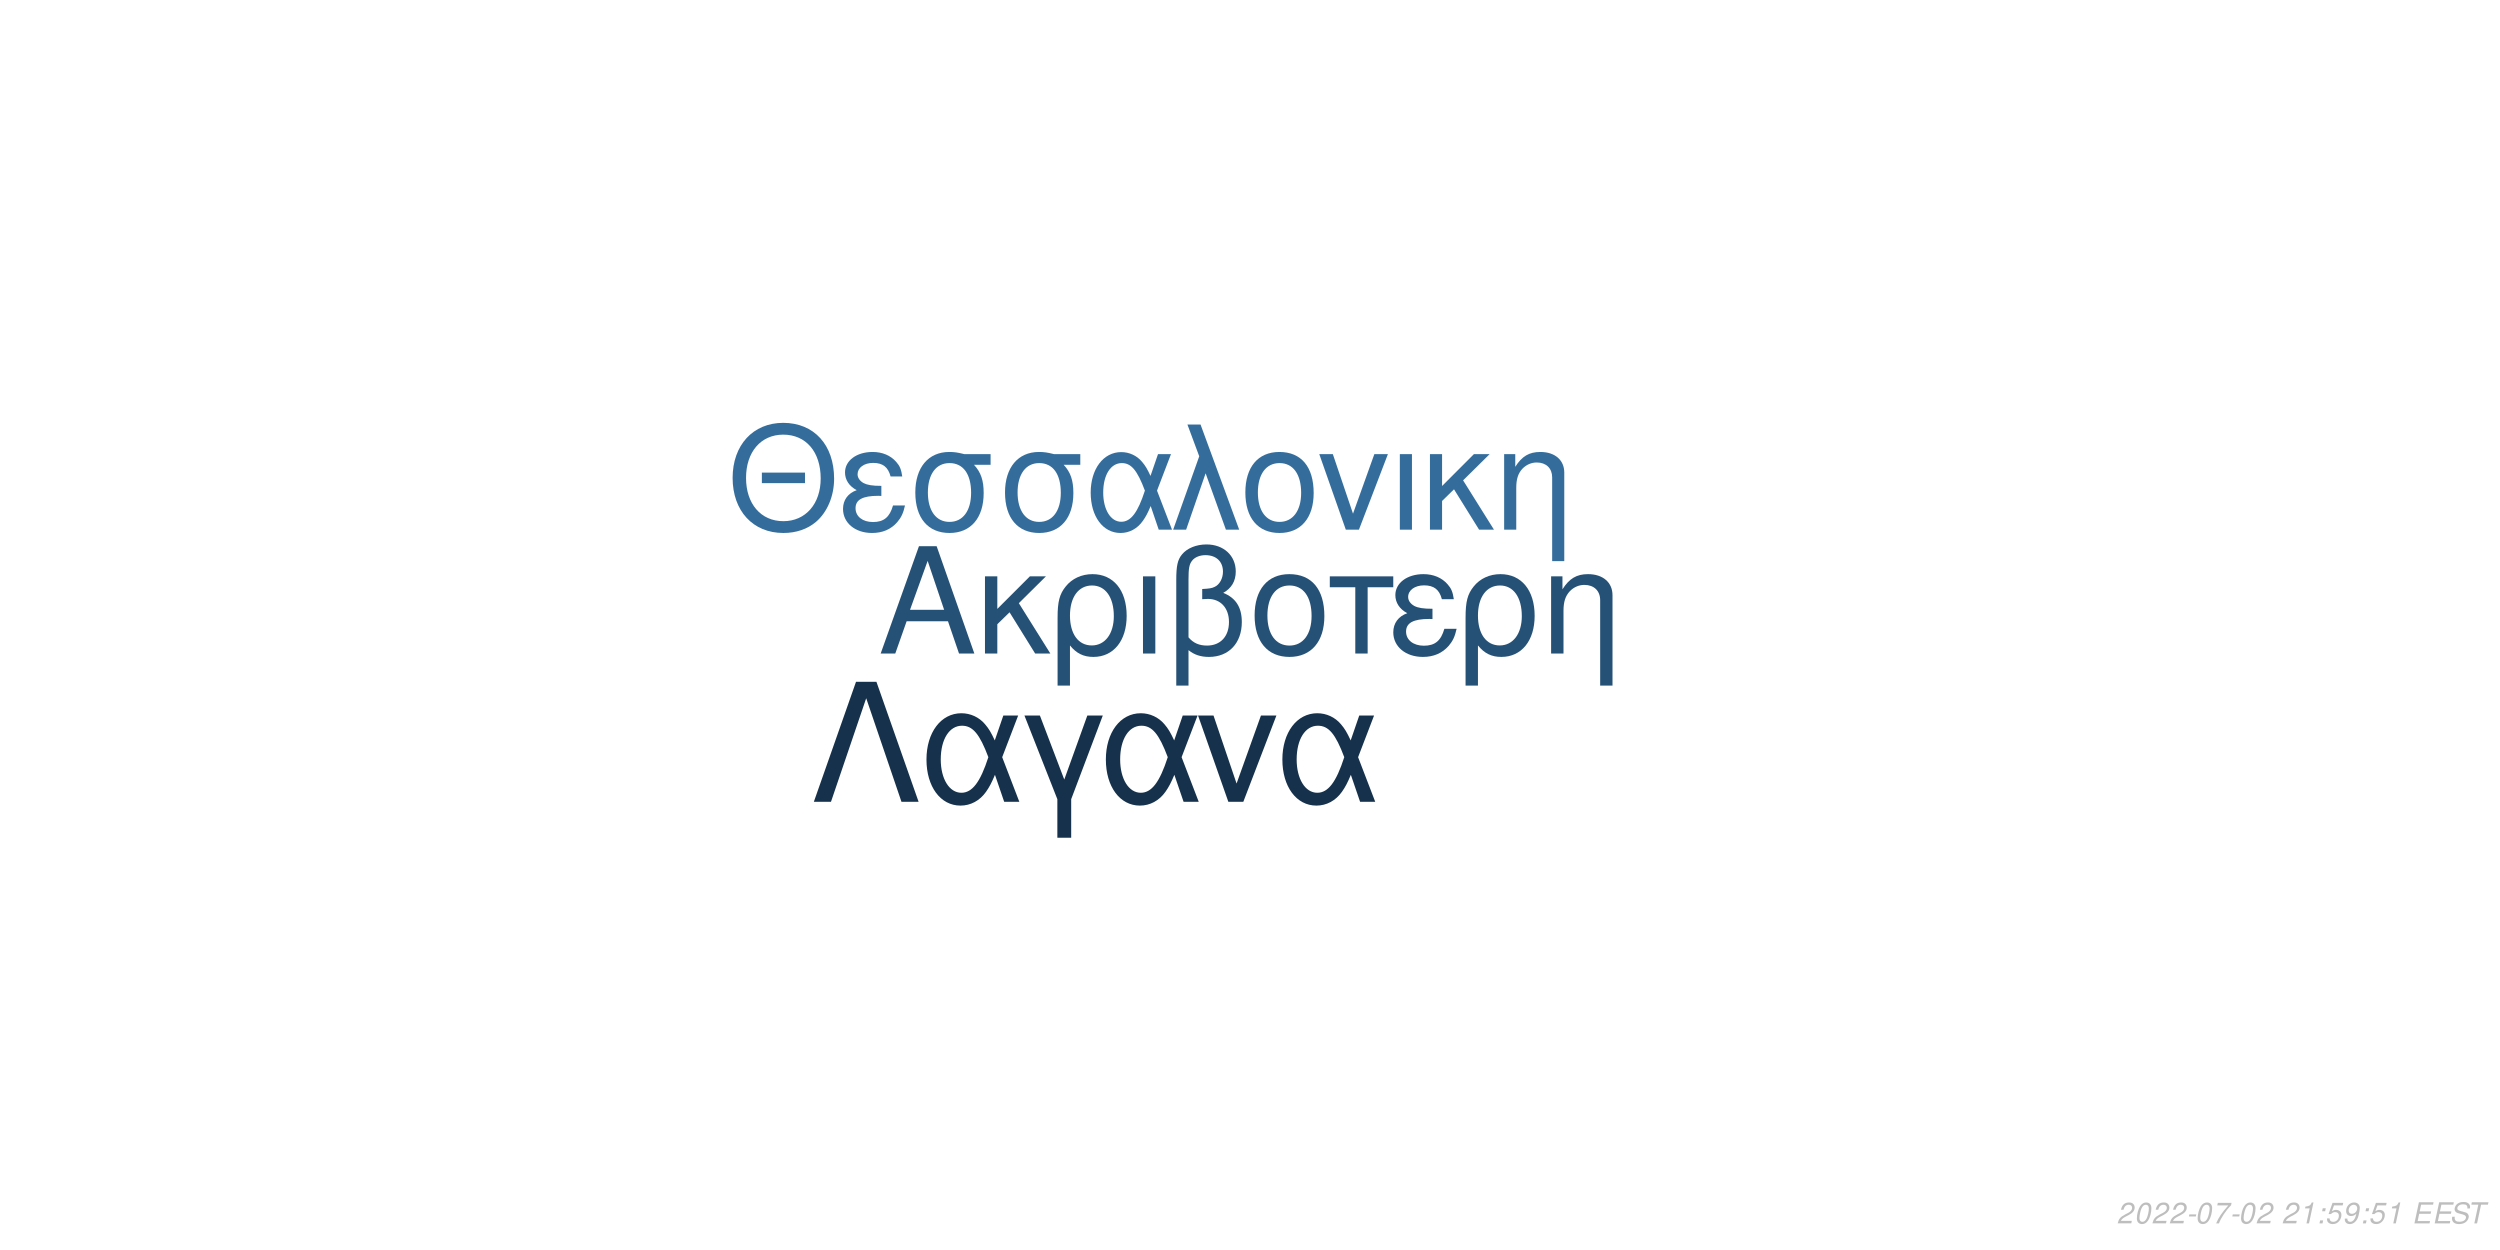
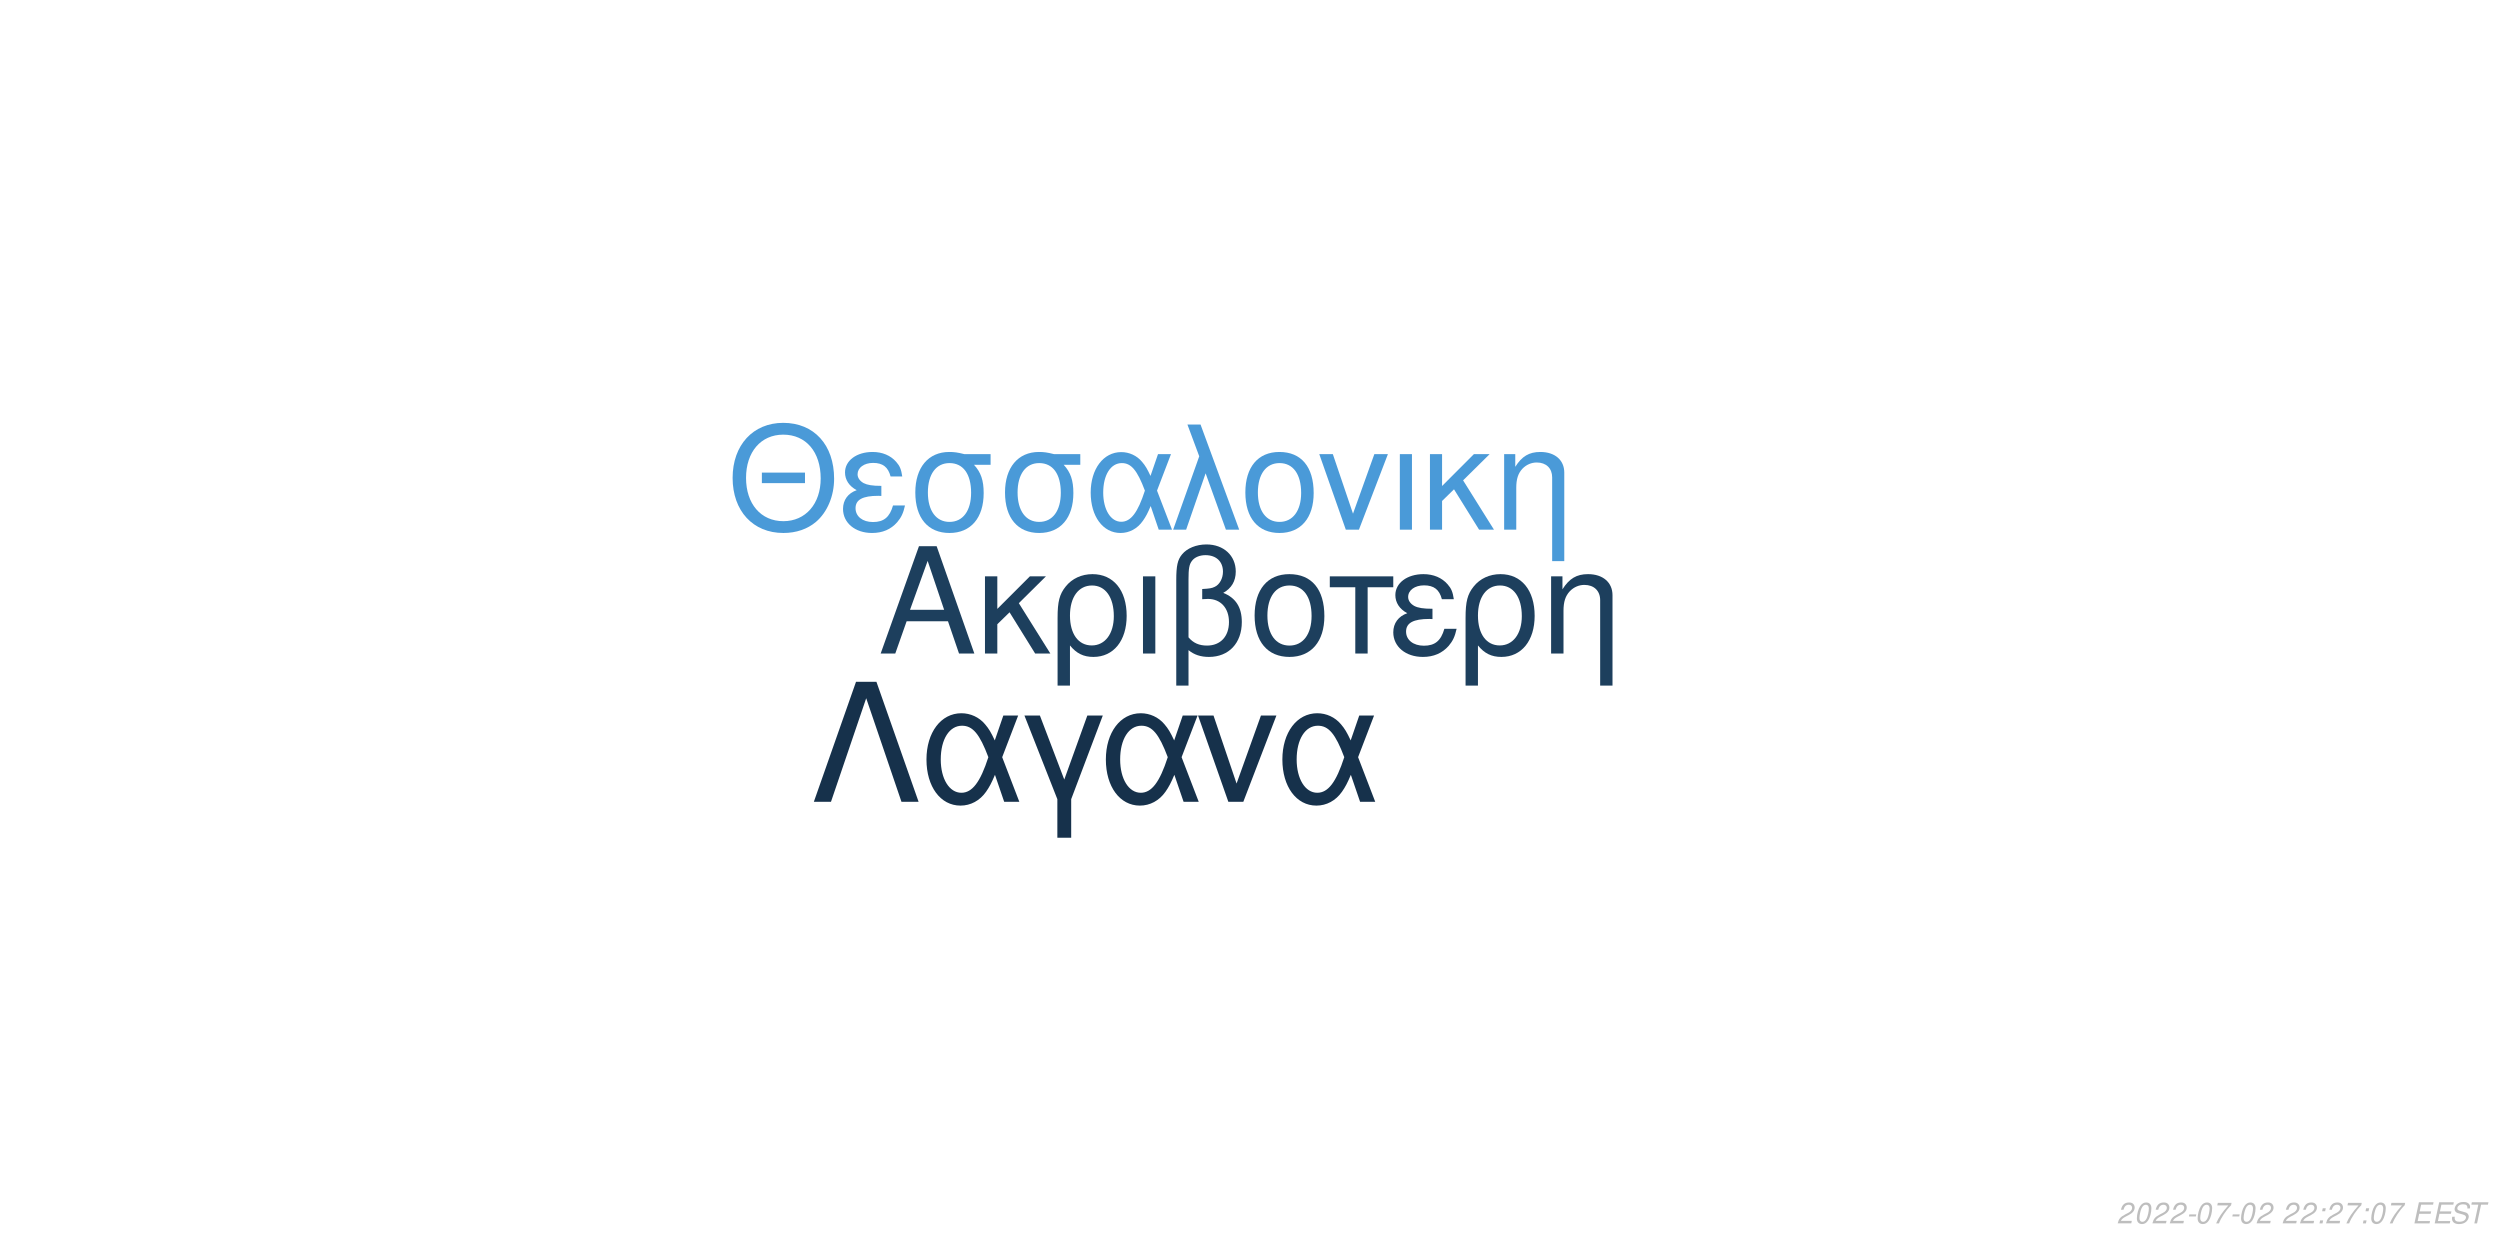
<svg xmlns="http://www.w3.org/2000/svg" xmlns:xlink="http://www.w3.org/1999/xlink" width="864pt" height="432pt" viewBox="0 0 864 432" version="1.1">
  <defs>
    <g>
      <symbol overflow="visible" id="glyph0-0">
        <path style="stroke:none;" d="" />
      </symbol>
      <symbol overflow="visible" id="glyph0-1">
        <path style="stroke:none;" d="M 24.125 -11.141 L 27.938 0 L 33.234 0 L 20.203 -37.094 L 14.094 -37.094 L 0.859 0 L 5.906 0 L 9.828 -11.141 Z M 22.797 -15.109 L 11 -15.109 L 17.094 -32.016 Z M 22.797 -15.109 " />
      </symbol>
      <symbol overflow="visible" id="glyph0-2">
        <path style="stroke:none;" d="M 7.172 -15.422 L 7.172 -26.672 L 2.906 -26.672 L 2.906 0 L 7.172 0 L 7.172 -10.125 L 11.406 -14.25 L 20.25 0 L 25.5 0 L 14.609 -17.406 L 23.969 -26.672 L 18.422 -26.672 Z M 7.172 -15.422 " />
      </symbol>
      <symbol overflow="visible" id="glyph0-3">
        <path style="stroke:none;" d="M 3 11.094 L 7.281 11.094 L 7.281 -2.797 C 9.516 -0.047 11.953 1.172 15.375 1.172 C 22.344 1.172 26.875 -4.422 26.875 -13.031 C 26.875 -21.891 22.297 -27.438 15.062 -27.438 C 11.297 -27.438 7.984 -25.906 5.797 -23.156 C 3.672 -20.516 3 -17.969 3 -12.359 Z M 14.906 -23.516 C 19.547 -23.516 22.438 -19.438 22.438 -12.922 C 22.438 -6.812 19.391 -2.797 14.812 -2.797 C 10.172 -2.797 7.281 -6.766 7.281 -13.125 C 7.281 -19.484 10.234 -23.516 14.906 -23.516 Z M 14.906 -23.516 " />
      </symbol>
      <symbol overflow="visible" id="glyph0-4">
        <path style="stroke:none;" d="M 3.516 0 L 7.781 0 L 7.781 -26.672 L 3.516 -26.672 Z M 3.516 0 " />
      </symbol>
      <symbol overflow="visible" id="glyph0-5">
        <path style="stroke:none;" d="M 4.016 11.094 L 8.25 11.094 L 8.25 -1.172 C 10.172 0.406 12.422 1.172 15.312 1.172 C 22.188 1.172 26.672 -3.609 26.672 -10.891 C 26.672 -15.984 24.578 -19.234 20.25 -20.969 C 23.109 -22.547 24.578 -25.031 24.578 -28.344 C 24.578 -33.844 20.406 -37.703 14.453 -37.703 C 10.938 -37.703 7.734 -36.391 6 -34.25 C 4.484 -32.422 4.016 -30.328 4.016 -25.391 Z M 8.25 -25.656 C 8.25 -29.359 8.5 -30.844 9.469 -32.062 C 10.375 -33.281 12.156 -34 14.094 -34 C 17.812 -34 20.156 -31.812 20.156 -28.297 C 20.156 -25.953 18.984 -23.812 17.297 -23.047 C 16.281 -22.547 15.469 -22.438 12.984 -22.297 L 12.984 -18.781 C 13.734 -18.828 14.344 -18.875 14.969 -18.875 C 19.344 -18.875 22.234 -15.719 22.234 -10.891 C 22.234 -5.906 19.281 -2.75 14.656 -2.75 C 11.953 -2.75 9.922 -3.609 8.25 -5.594 Z M 8.25 -25.656 " />
      </symbol>
      <symbol overflow="visible" id="glyph0-6">
        <path style="stroke:none;" d="M 14.094 -27.438 C 6.562 -27.438 2.094 -22.094 2.094 -13.125 C 2.094 -4.125 6.562 1.172 14.141 1.172 C 21.672 1.172 26.203 -4.172 26.203 -12.922 C 26.203 -22.188 21.828 -27.438 14.094 -27.438 Z M 14.141 -23.516 C 18.938 -23.516 21.781 -19.594 21.781 -12.984 C 21.781 -6.672 18.828 -2.75 14.141 -2.75 C 9.422 -2.75 6.516 -6.672 6.516 -13.125 C 6.516 -19.594 9.422 -23.516 14.141 -23.516 Z M 14.141 -23.516 " />
      </symbol>
      <symbol overflow="visible" id="glyph0-7">
        <path style="stroke:none;" d="M 7.891 0 L 12.156 0 L 12.156 -22.906 L 21.016 -22.906 L 21.016 -26.672 L -0.922 -26.672 L -0.922 -22.906 L 7.891 -22.906 Z M 7.891 0 " />
      </symbol>
      <symbol overflow="visible" id="glyph0-8">
        <path style="stroke:none;" d="M 14.562 -15.469 C 11.344 -15.469 9.562 -15.781 8.297 -16.438 C 6.922 -17.203 6.156 -18.328 6.156 -19.547 C 6.156 -21.891 8.453 -23.562 11.656 -23.562 C 15.062 -23.562 16.953 -22.094 17.812 -18.781 L 21.938 -18.781 C 21.578 -21.266 21.062 -22.5 19.797 -23.922 C 17.812 -26.203 14.906 -27.438 11.453 -27.438 C 5.797 -27.438 1.734 -24.375 1.734 -20.203 C 1.734 -17.609 3.156 -15.375 5.859 -13.938 C 2.797 -12.875 1.016 -10.484 1.016 -7.328 C 1.016 -2.391 5.297 1.172 11.25 1.172 C 14.969 1.172 17.906 -0.109 20.156 -2.641 C 21.578 -4.328 22.297 -5.797 22.906 -8.547 L 18.672 -8.547 C 17.5 -4.422 15.422 -2.703 11.609 -2.703 C 7.938 -2.703 5.438 -4.688 5.438 -7.578 C 5.438 -10.578 7.938 -11.953 13.484 -11.953 C 13.641 -11.953 14.094 -11.953 14.562 -11.906 Z M 14.562 -15.469 " />
      </symbol>
      <symbol overflow="visible" id="glyph0-9">
        <path style="stroke:none;" d="M 3.562 -26.672 L 3.562 0 L 7.844 0 L 7.844 -14.703 C 7.844 -17.906 8.5 -19.891 10.031 -21.531 C 11.406 -22.953 13.188 -23.719 15.062 -23.719 C 18.375 -23.719 20.516 -21.672 20.516 -18.469 L 20.516 11.094 L 24.781 11.094 L 24.781 -20.156 C 24.781 -24.578 21.469 -27.438 16.328 -27.438 C 12.359 -27.438 9.828 -25.906 7.484 -22.188 L 7.484 -26.672 Z M 3.562 -26.672 " />
      </symbol>
      <symbol overflow="visible" id="glyph1-0">
        <path style="stroke:none;" d="" />
      </symbol>
      <symbol overflow="visible" id="glyph1-1">
        <path style="stroke:none;" d="M 26.859 -19.734 L 11.953 -19.734 L 11.953 -16.094 L 26.859 -16.094 Z M 19.328 -36.922 C 8.922 -36.922 1.844 -29.25 1.844 -17.891 C 1.844 -6.484 8.875 1.141 19.391 1.141 C 23.812 1.141 27.703 -0.203 30.641 -2.688 C 34.578 -6.031 36.922 -11.656 36.922 -17.594 C 36.922 -29.297 30 -36.922 19.328 -36.922 Z M 19.328 -32.844 C 27.203 -32.844 32.281 -26.906 32.281 -17.688 C 32.281 -8.922 27.062 -2.938 19.391 -2.938 C 11.609 -2.938 6.484 -8.922 6.484 -17.891 C 6.484 -26.859 11.609 -32.844 19.328 -32.844 Z M 19.328 -32.844 " />
      </symbol>
      <symbol overflow="visible" id="glyph1-2">
        <path style="stroke:none;" d="M 14.25 -15.141 C 11.109 -15.141 9.375 -15.453 8.125 -16.094 C 6.781 -16.844 6.031 -17.938 6.031 -19.141 C 6.031 -21.422 8.266 -23.078 11.406 -23.078 C 14.75 -23.078 16.594 -21.625 17.438 -18.391 L 21.469 -18.391 C 21.125 -20.828 20.625 -22.031 19.391 -23.422 C 17.438 -25.656 14.594 -26.859 11.219 -26.859 C 5.688 -26.859 1.688 -23.875 1.688 -19.781 C 1.688 -17.234 3.094 -15.047 5.734 -13.656 C 2.734 -12.609 1 -10.266 1 -7.172 C 1 -2.344 5.188 1.141 11.016 1.141 C 14.656 1.141 17.547 -0.094 19.734 -2.594 C 21.125 -4.234 21.828 -5.688 22.422 -8.375 L 18.281 -8.375 C 17.141 -4.328 15.094 -2.641 11.359 -2.641 C 7.766 -2.641 5.328 -4.578 5.328 -7.422 C 5.328 -10.359 7.766 -11.703 13.203 -11.703 C 13.359 -11.703 13.797 -11.703 14.25 -11.656 Z M 14.25 -15.141 " />
      </symbol>
      <symbol overflow="visible" id="glyph1-3">
        <path style="stroke:none;" d="M 29 -26.109 L 19.938 -26.109 C 17.594 -26.703 16.438 -26.859 14.703 -26.859 C 7.469 -26.859 2.984 -21.469 2.984 -12.859 C 2.984 -4.031 7.375 1.141 14.797 1.141 C 22.172 1.141 26.609 -4.078 26.609 -12.656 C 26.609 -17.047 25.656 -19.828 23.266 -22.422 L 29 -22.422 Z M 14.797 -23.016 C 19.531 -23.016 22.266 -19.234 22.266 -12.75 C 22.266 -6.531 19.438 -2.688 14.797 -2.688 C 10.172 -2.688 7.328 -6.531 7.328 -12.859 C 7.328 -19.188 10.172 -23.016 14.797 -23.016 Z M 14.797 -23.016 " />
      </symbol>
      <symbol overflow="visible" id="glyph1-4">
        <path style="stroke:none;" d="M 29.344 -26.109 L 24.859 -26.109 L 22.266 -18.578 C 21.125 -21.031 20.484 -22.125 19.328 -23.469 C 17.547 -25.609 14.906 -26.812 12.156 -26.812 C 5.984 -26.812 1.594 -20.984 1.594 -12.812 C 1.594 -4.578 5.828 1.141 11.906 1.141 C 14.953 1.141 17.734 -0.344 19.625 -3.047 C 20.672 -4.531 21.281 -5.688 22.328 -8.172 L 25.109 0 L 29.703 0 L 24.516 -13.5 Z M 20.328 -13.5 C 17.891 -5.922 15.453 -2.734 12.156 -2.734 C 8.516 -2.734 5.922 -6.922 5.922 -12.812 C 5.922 -18.938 8.516 -23.016 12.359 -23.016 C 15.594 -23.016 17.688 -20.531 20.328 -13.5 Z M 20.328 -13.5 " />
      </symbol>
      <symbol overflow="visible" id="glyph1-5">
        <path style="stroke:none;" d="M 1.094 0 L 5.578 0 L 12.312 -19.484 L 19.328 0 L 23.922 0 L 10.562 -36.328 L 6.031 -36.328 L 10.109 -25.359 Z M 1.094 0 " />
      </symbol>
      <symbol overflow="visible" id="glyph1-6">
        <path style="stroke:none;" d="M 13.797 -26.859 C 6.422 -26.859 2.047 -21.625 2.047 -12.859 C 2.047 -4.031 6.422 1.141 13.859 1.141 C 21.234 1.141 25.656 -4.078 25.656 -12.656 C 25.656 -21.719 21.375 -26.859 13.797 -26.859 Z M 13.859 -23.016 C 18.531 -23.016 21.328 -19.188 21.328 -12.703 C 21.328 -6.531 18.438 -2.688 13.859 -2.688 C 9.219 -2.688 6.375 -6.531 6.375 -12.859 C 6.375 -19.188 9.219 -23.016 13.859 -23.016 Z M 13.859 -23.016 " />
      </symbol>
      <symbol overflow="visible" id="glyph1-7">
        <path style="stroke:none;" d="M 14.297 0 L 24.312 -26.109 L 19.625 -26.109 L 12.25 -5.531 L 5.281 -26.109 L 0.594 -26.109 L 9.766 0 Z M 14.297 0 " />
      </symbol>
      <symbol overflow="visible" id="glyph1-8">
        <path style="stroke:none;" d="M 3.438 0 L 7.625 0 L 7.625 -26.109 L 3.438 -26.109 Z M 3.438 0 " />
      </symbol>
      <symbol overflow="visible" id="glyph1-9">
        <path style="stroke:none;" d="M 7.031 -15.094 L 7.031 -26.109 L 2.844 -26.109 L 2.844 0 L 7.031 0 L 7.031 -9.922 L 11.156 -13.953 L 19.828 0 L 24.969 0 L 14.297 -17.047 L 23.469 -26.109 L 18.031 -26.109 Z M 7.031 -15.094 " />
      </symbol>
      <symbol overflow="visible" id="glyph1-10">
        <path style="stroke:none;" d="M 3.484 -26.109 L 3.484 0 L 7.672 0 L 7.672 -14.406 C 7.672 -17.547 8.328 -19.484 9.812 -21.078 C 11.156 -22.469 12.906 -23.219 14.75 -23.219 C 17.984 -23.219 20.078 -21.234 20.078 -18.094 L 20.078 10.859 L 24.266 10.859 L 24.266 -19.734 C 24.266 -24.062 21.031 -26.859 16 -26.859 C 12.109 -26.859 9.609 -25.359 7.328 -21.719 L 7.328 -26.109 Z M 3.484 -26.109 " />
      </symbol>
      <symbol overflow="visible" id="glyph2-0">
        <path style="stroke:none;" d="" />
      </symbol>
      <symbol overflow="visible" id="glyph2-1">
        <path style="stroke:none;" d="M 22.531 -41.484 L 15.484 -41.484 L 0.906 0 L 6.828 0 L 19 -35.797 L 31.188 0 L 37.109 0 Z M 22.531 -41.484 " />
      </symbol>
      <symbol overflow="visible" id="glyph2-2">
        <path style="stroke:none;" d="M 33.516 -29.812 L 28.391 -29.812 L 25.438 -21.219 C 24.125 -24.016 23.391 -25.266 22.078 -26.797 C 20.031 -29.25 17.016 -30.609 13.891 -30.609 C 6.828 -30.609 1.828 -23.953 1.828 -14.625 C 1.828 -5.234 6.656 1.312 13.594 1.312 C 17.078 1.312 20.266 -0.391 22.422 -3.469 C 23.609 -5.172 24.297 -6.484 25.5 -9.328 L 28.688 0 L 33.922 0 L 28 -15.422 Z M 23.219 -15.422 C 20.422 -6.766 17.641 -3.125 13.891 -3.125 C 9.734 -3.125 6.766 -7.906 6.766 -14.625 C 6.766 -21.625 9.734 -26.297 14.109 -26.297 C 17.812 -26.297 20.203 -23.453 23.219 -15.422 Z M 23.219 -15.422 " />
      </symbol>
      <symbol overflow="visible" id="glyph2-3">
        <path style="stroke:none;" d="M 12.062 12.406 L 16.844 12.406 L 16.844 -0.906 L 27.766 -29.812 L 22.422 -29.812 L 14.453 -7.688 L 6.031 -29.812 L 0.688 -29.812 L 12.062 -0.906 Z M 12.062 12.406 " />
      </symbol>
      <symbol overflow="visible" id="glyph2-4">
        <path style="stroke:none;" d="M 16.328 0 L 27.766 -29.812 L 22.422 -29.812 L 14 -6.312 L 6.031 -29.812 L 0.688 -29.812 L 11.156 0 Z M 16.328 0 " />
      </symbol>
      <symbol overflow="visible" id="glyph3-0">
        <path style="stroke:none;" d="" />
      </symbol>
      <symbol overflow="visible" id="glyph3-1">
        <path style="stroke:none;" d="M 5.234 -0.875 L 1.469 -0.875 C 1.641 -1.375 2.203 -1.891 3.109 -2.344 L 4.234 -2.938 C 5.562 -3.625 6.219 -4.469 6.219 -5.484 C 6.219 -5.938 6.062 -6.359 5.797 -6.656 C 5.469 -7.047 4.984 -7.234 4.312 -7.234 C 2.766 -7.234 1.891 -6.453 1.484 -4.734 L 2.375 -4.734 C 2.484 -5.188 2.609 -5.484 2.797 -5.75 C 3.094 -6.203 3.609 -6.453 4.188 -6.453 C 4.891 -6.453 5.344 -6.031 5.344 -5.375 C 5.344 -4.703 4.859 -4.094 4.016 -3.656 L 2.984 -3.125 C 1.234 -2.188 0.797 -1.656 0.344 -0.016 L 5.047 -0.016 Z M 5.234 -0.875 " />
      </symbol>
      <symbol overflow="visible" id="glyph3-2">
        <path style="stroke:none;" d="M 4.203 -7.234 C 3.375 -7.234 2.688 -6.812 2.125 -5.984 C 1.484 -5.047 0.984 -3.188 0.984 -1.734 C 0.984 -1.109 1.172 -0.562 1.484 -0.266 C 1.797 0.047 2.281 0.234 2.766 0.234 C 3.625 0.234 4.281 -0.156 4.859 -1.016 C 5.516 -1.953 6 -3.797 6 -5.266 C 6 -6.5 5.328 -7.234 4.203 -7.234 Z M 4.094 -6.453 C 4.734 -6.453 5.125 -5.984 5.125 -5.156 C 5.125 -4.203 4.781 -2.625 4.406 -1.812 C 3.984 -0.938 3.516 -0.547 2.875 -0.547 C 2.25 -0.547 1.875 -1.031 1.875 -1.828 C 1.875 -2.797 2.203 -4.344 2.594 -5.203 C 2.984 -6.047 3.453 -6.453 4.094 -6.453 Z M 4.094 -6.453 " />
      </symbol>
      <symbol overflow="visible" id="glyph3-3">
        <path style="stroke:none;" d="M 3.516 -3.125 L 1.125 -3.125 L 0.969 -2.406 L 3.359 -2.406 Z M 3.516 -3.125 " />
      </symbol>
      <symbol overflow="visible" id="glyph3-4">
        <path style="stroke:none;" d="M 6.703 -7.094 L 1.953 -7.094 L 1.766 -6.219 L 5.594 -6.219 C 3.344 -3.688 2.266 -2.109 1.375 0 L 2.344 0 C 3.031 -1.906 4.828 -4.594 6.547 -6.281 Z M 6.703 -7.094 " />
      </symbol>
      <symbol overflow="visible" id="glyph3-5">
        <path style="stroke:none;" d="" />
      </symbol>
      <symbol overflow="visible" id="glyph3-6">
-         <path style="stroke:none;" d="M 3.703 -5.188 L 2.594 0 L 3.469 0 L 5.016 -7.234 L 4.438 -7.234 C 3.906 -6.156 3.688 -6.016 2.234 -5.812 L 2.109 -5.188 Z M 3.703 -5.188 " />
+         <path style="stroke:none;" d="M 2.359 -1.031 L 1.312 -1.031 L 1.094 0 L 2.141 0 Z M 3.266 -5.234 L 2.219 -5.234 L 2 -4.203 L 3.047 -4.203 Z M 3.266 -5.234 " />
      </symbol>
      <symbol overflow="visible" id="glyph3-7">
-         <path style="stroke:none;" d="M 2.359 -1.031 L 1.312 -1.031 L 1.094 0 L 2.141 0 Z M 3.266 -5.234 L 2.219 -5.234 L 2 -4.203 L 3.047 -4.203 Z M 3.266 -5.234 " />
+         <path style="stroke:none;" d="M 2.547 -3.312 L 6.5 -3.312 L 6.688 -4.141 L 2.719 -4.141 L 3.219 -6.469 L 7.344 -6.469 L 7.516 -7.297 L 2.453 -7.297 L 0.906 0 L 6.125 0 L 6.297 -0.812 L 2.016 -0.812 Z M 2.547 -3.312 " />
      </symbol>
      <symbol overflow="visible" id="glyph3-8">
-         <path style="stroke:none;" d="M 6.297 -7.094 L 2.594 -7.094 L 1.234 -3.234 L 2.047 -3.234 C 2.656 -3.766 2.938 -3.906 3.531 -3.906 C 4.328 -3.906 4.797 -3.453 4.797 -2.688 C 4.797 -1.438 3.969 -0.547 2.828 -0.547 C 2.031 -0.547 1.609 -0.938 1.578 -1.734 L 0.703 -1.734 L 0.703 -1.516 C 0.703 -0.938 0.844 -0.547 1.188 -0.266 C 1.562 0.062 2.078 0.234 2.703 0.234 C 3.656 0.234 4.391 -0.156 4.984 -0.922 C 5.422 -1.5 5.672 -2.234 5.672 -2.953 C 5.672 -4 4.938 -4.672 3.812 -4.672 C 3.328 -4.672 2.906 -4.547 2.406 -4.234 L 3.109 -6.219 L 6.109 -6.219 Z M 6.297 -7.094 " />
+         <path style="stroke:none;" d="M 7.062 -5.156 C 7.125 -5.438 7.141 -5.562 7.141 -5.703 C 7.141 -6.156 6.938 -6.594 6.594 -6.891 C 6.188 -7.25 5.656 -7.406 4.875 -7.406 C 3.844 -7.406 3.047 -7.125 2.5 -6.562 C 2.094 -6.141 1.781 -5.438 1.781 -4.922 C 1.781 -4.297 2.219 -3.766 2.891 -3.562 L 4.594 -3.094 C 5.406 -2.859 5.734 -2.578 5.734 -2.094 C 5.734 -1.781 5.547 -1.406 5.266 -1.141 C 4.844 -0.766 4.266 -0.578 3.453 -0.578 C 2.328 -0.578 1.812 -0.984 1.812 -1.906 C 1.812 -2.047 1.812 -2.125 1.844 -2.312 L 0.984 -2.312 C 0.906 -2.062 0.891 -1.906 0.891 -1.688 C 0.891 -0.484 1.797 0.234 3.297 0.234 C 4.359 0.234 5.234 -0.062 5.812 -0.609 C 6.344 -1.078 6.688 -1.797 6.688 -2.375 C 6.688 -2.641 6.609 -2.906 6.453 -3.156 C 6.234 -3.5 5.938 -3.703 5.469 -3.828 L 3.75 -4.312 C 2.984 -4.547 2.734 -4.734 2.734 -5.188 C 2.734 -5.547 2.875 -5.844 3.188 -6.109 C 3.547 -6.438 4.031 -6.594 4.703 -6.594 C 5.266 -6.594 5.688 -6.484 5.906 -6.297 C 6.094 -6.125 6.219 -5.797 6.219 -5.516 C 6.219 -5.422 6.203 -5.344 6.188 -5.156 Z M 7.062 -5.156 " />
      </symbol>
      <symbol overflow="visible" id="glyph3-9">
-         <path style="stroke:none;" d="M 0.844 -1.656 C 0.844 -1.547 0.844 -1.438 0.844 -1.375 C 0.844 -0.406 1.531 0.234 2.578 0.234 C 3.203 0.234 3.766 0.016 4.297 -0.438 C 4.938 -1 5.312 -1.656 5.594 -2.719 C 5.844 -3.672 6.016 -4.766 6.016 -5.375 C 6.016 -5.844 5.844 -6.328 5.547 -6.656 C 5.203 -7.031 4.703 -7.234 4.062 -7.234 C 2.516 -7.234 1.297 -5.938 1.297 -4.266 C 1.297 -3.203 1.984 -2.547 3.047 -2.547 C 3.484 -2.547 3.953 -2.672 4.281 -2.891 C 4.406 -2.984 4.547 -3.078 4.828 -3.344 C 4.438 -1.484 3.703 -0.547 2.703 -0.547 C 2.109 -0.547 1.719 -0.938 1.719 -1.547 L 1.719 -1.656 Z M 3.953 -6.453 C 4.625 -6.453 5.141 -5.953 5.141 -5.281 C 5.141 -4.188 4.312 -3.312 3.297 -3.312 C 2.594 -3.312 2.172 -3.734 2.172 -4.453 C 2.172 -5.562 2.984 -6.453 3.953 -6.453 Z M 3.953 -6.453 " />
-       </symbol>
-       <symbol overflow="visible" id="glyph3-10">
-         <path style="stroke:none;" d="M 2.547 -3.312 L 6.5 -3.312 L 6.688 -4.141 L 2.719 -4.141 L 3.219 -6.469 L 7.344 -6.469 L 7.516 -7.297 L 2.453 -7.297 L 0.906 0 L 6.125 0 L 6.297 -0.812 L 2.016 -0.812 Z M 2.547 -3.312 " />
-       </symbol>
-       <symbol overflow="visible" id="glyph3-11">
-         <path style="stroke:none;" d="M 7.062 -5.156 C 7.125 -5.438 7.141 -5.562 7.141 -5.703 C 7.141 -6.156 6.938 -6.594 6.594 -6.891 C 6.188 -7.25 5.656 -7.406 4.875 -7.406 C 3.844 -7.406 3.047 -7.125 2.5 -6.562 C 2.094 -6.141 1.781 -5.438 1.781 -4.922 C 1.781 -4.297 2.219 -3.766 2.891 -3.562 L 4.594 -3.094 C 5.406 -2.859 5.734 -2.578 5.734 -2.094 C 5.734 -1.781 5.547 -1.406 5.266 -1.141 C 4.844 -0.766 4.266 -0.578 3.453 -0.578 C 2.328 -0.578 1.812 -0.984 1.812 -1.906 C 1.812 -2.047 1.812 -2.125 1.844 -2.312 L 0.984 -2.312 C 0.906 -2.062 0.891 -1.906 0.891 -1.688 C 0.891 -0.484 1.797 0.234 3.297 0.234 C 4.359 0.234 5.234 -0.062 5.812 -0.609 C 6.344 -1.078 6.688 -1.797 6.688 -2.375 C 6.688 -2.641 6.609 -2.906 6.453 -3.156 C 6.234 -3.5 5.938 -3.703 5.469 -3.828 L 3.75 -4.312 C 2.984 -4.547 2.734 -4.734 2.734 -5.188 C 2.734 -5.547 2.875 -5.844 3.188 -6.109 C 3.547 -6.438 4.031 -6.594 4.703 -6.594 C 5.266 -6.594 5.688 -6.484 5.906 -6.297 C 6.094 -6.125 6.219 -5.797 6.219 -5.516 C 6.219 -5.422 6.203 -5.344 6.188 -5.156 Z M 7.062 -5.156 " />
-       </symbol>
-       <symbol overflow="visible" id="glyph3-12">
        <path style="stroke:none;" d="M 4.938 -6.469 L 7.312 -6.469 L 7.484 -7.297 L 1.75 -7.297 L 1.578 -6.469 L 3.984 -6.469 L 2.609 0 L 3.547 0 Z M 4.938 -6.469 " />
      </symbol>
    </g>
  </defs>
  <g id="surface1">
    <rect x="0" y="0" width="864" height="432" style="fill:rgb(100%,100%,100%);fill-opacity:1;stroke:none;" />
-     <g style="fill:rgb(14.902%,31.765%,46.275%);fill-opacity:1;">
+     <g style="fill:rgb(11.373%,24.706%,36.471%);fill-opacity:1;">
      <use xlink:href="#glyph0-1" x="303.5" y="225.861" />
      <use xlink:href="#glyph0-2" x="337.5" y="225.861" />
      <use xlink:href="#glyph0-3" x="362.5" y="225.861" />
      <use xlink:href="#glyph0-4" x="391.5" y="225.861" />
      <use xlink:href="#glyph0-5" x="402.5" y="225.861" />
      <use xlink:href="#glyph0-6" x="431.5" y="225.861" />
      <use xlink:href="#glyph0-7" x="460.5" y="225.861" />
      <use xlink:href="#glyph0-8" x="480.5" y="225.861" />
      <use xlink:href="#glyph0-3" x="503.5" y="225.861" />
      <use xlink:href="#glyph0-9" x="532.5" y="225.861" />
    </g>
-     <g style="fill:rgb(20.392%,42.745%,61.176%);fill-opacity:1;">
+     <g style="fill:rgb(29.02%,60.392%,84.706%);fill-opacity:1;">
      <use xlink:href="#glyph1-1" x="251.348" y="183.058" />
      <use xlink:href="#glyph1-2" x="290.348" y="183.058" />
      <use xlink:href="#glyph1-3" x="313.348" y="183.058" />
      <use xlink:href="#glyph1-3" x="344.348" y="183.058" />
      <use xlink:href="#glyph1-4" x="375.348" y="183.058" />
      <use xlink:href="#glyph1-5" x="404.348" y="183.058" />
      <use xlink:href="#glyph1-6" x="428.348" y="183.058" />
      <use xlink:href="#glyph1-7" x="455.348" y="183.058" />
      <use xlink:href="#glyph1-8" x="480.348" y="183.058" />
      <use xlink:href="#glyph1-9" x="491.348" y="183.058" />
      <use xlink:href="#glyph1-10" x="516.348" y="183.058" />
    </g>
    <g style="fill:rgb(8.627%,19.216%,29.412%);fill-opacity:1;">
      <use xlink:href="#glyph2-1" x="280.359" y="277.105" />
      <use xlink:href="#glyph2-2" x="318.359" y="277.105" />
      <use xlink:href="#glyph2-3" x="353.359" y="277.105" />
      <use xlink:href="#glyph2-2" x="380.359" y="277.105" />
      <use xlink:href="#glyph2-4" x="413.359" y="277.105" />
      <use xlink:href="#glyph2-2" x="441.359" y="277.105" />
    </g>
    <g style="fill:rgb(74.51%,74.51%,74.51%);fill-opacity:1;">
      <use xlink:href="#glyph3-1" x="731.52" y="422.81" />
      <use xlink:href="#glyph3-2" x="737.52" y="422.81" />
      <use xlink:href="#glyph3-1" x="743.52" y="422.81" />
      <use xlink:href="#glyph3-1" x="749.52" y="422.81" />
      <use xlink:href="#glyph3-3" x="755.52" y="422.81" />
      <use xlink:href="#glyph3-2" x="758.52" y="422.81" />
      <use xlink:href="#glyph3-4" x="764.52" y="422.81" />
      <use xlink:href="#glyph3-3" x="770.52" y="422.81" />
      <use xlink:href="#glyph3-2" x="773.52" y="422.81" />
      <use xlink:href="#glyph3-1" x="779.52" y="422.81" />
      <use xlink:href="#glyph3-5" x="785.52" y="422.81" />
      <use xlink:href="#glyph3-1" x="788.52" y="422.81" />
-       <use xlink:href="#glyph3-6" x="794.52" y="422.81" />
-       <use xlink:href="#glyph3-7" x="800.52" y="422.81" />
-       <use xlink:href="#glyph3-8" x="803.52" y="422.81" />
-       <use xlink:href="#glyph3-9" x="809.52" y="422.81" />
-       <use xlink:href="#glyph3-7" x="815.52" y="422.81" />
-       <use xlink:href="#glyph3-8" x="818.52" y="422.81" />
-       <use xlink:href="#glyph3-6" x="824.52" y="422.81" />
+       <use xlink:href="#glyph3-1" x="794.52" y="422.81" />
+       <use xlink:href="#glyph3-6" x="800.52" y="422.81" />
+       <use xlink:href="#glyph3-1" x="803.52" y="422.81" />
+       <use xlink:href="#glyph3-4" x="809.52" y="422.81" />
+       <use xlink:href="#glyph3-6" x="815.52" y="422.81" />
+       <use xlink:href="#glyph3-2" x="818.52" y="422.81" />
+       <use xlink:href="#glyph3-4" x="824.52" y="422.81" />
      <use xlink:href="#glyph3-5" x="830.52" y="422.81" />
-       <use xlink:href="#glyph3-10" x="833.52" y="422.81" />
-       <use xlink:href="#glyph3-10" x="840.52" y="422.81" />
-       <use xlink:href="#glyph3-11" x="846.52" y="422.81" />
-       <use xlink:href="#glyph3-12" x="852.52" y="422.81" />
+       <use xlink:href="#glyph3-7" x="833.52" y="422.81" />
+       <use xlink:href="#glyph3-7" x="840.52" y="422.81" />
+       <use xlink:href="#glyph3-8" x="846.52" y="422.81" />
+       <use xlink:href="#glyph3-9" x="852.52" y="422.81" />
    </g>
  </g>
</svg>
